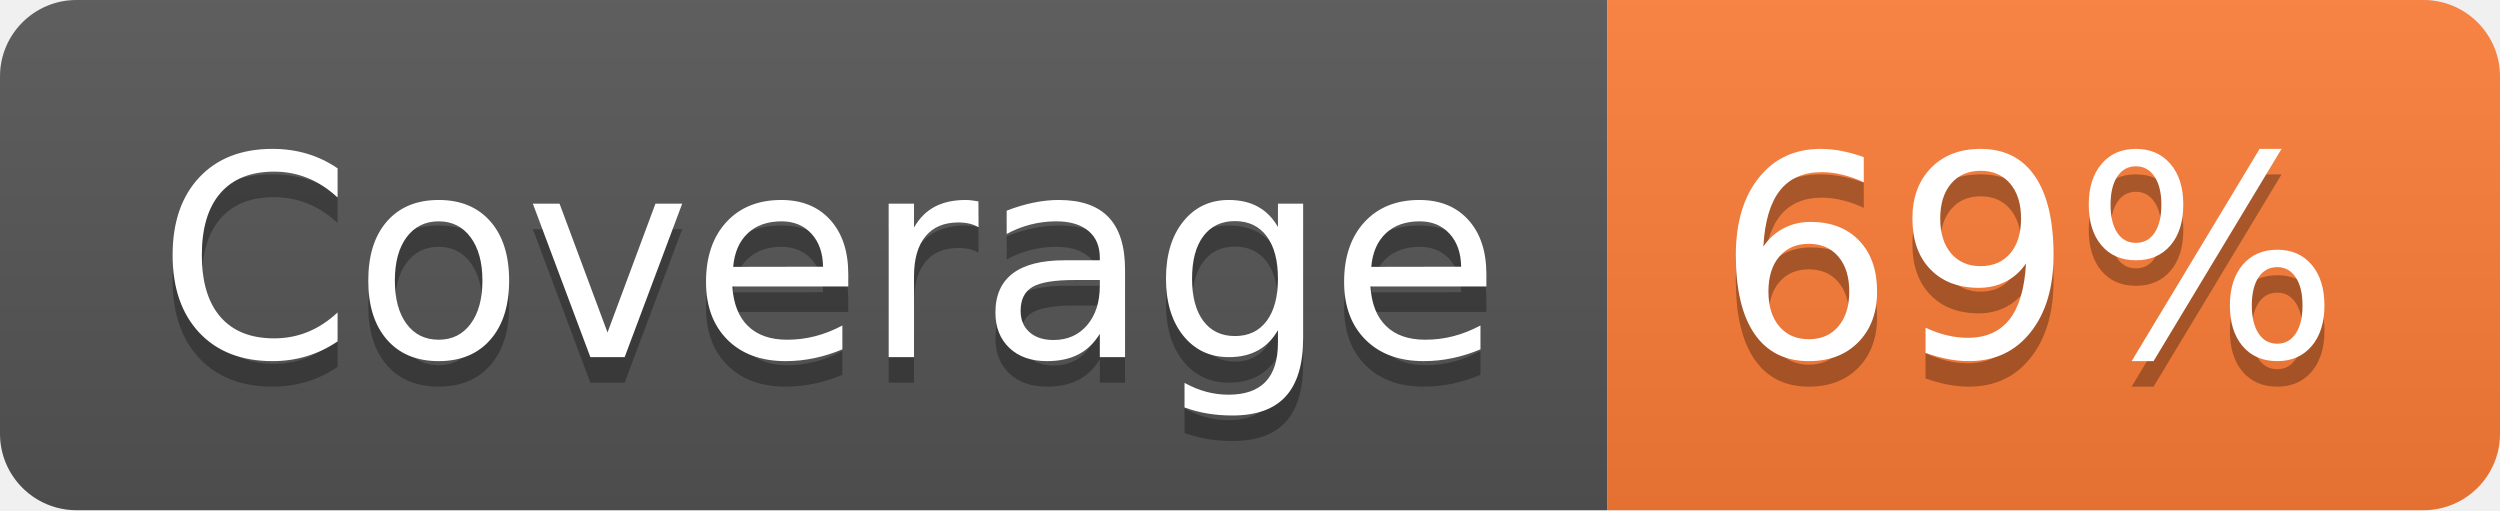
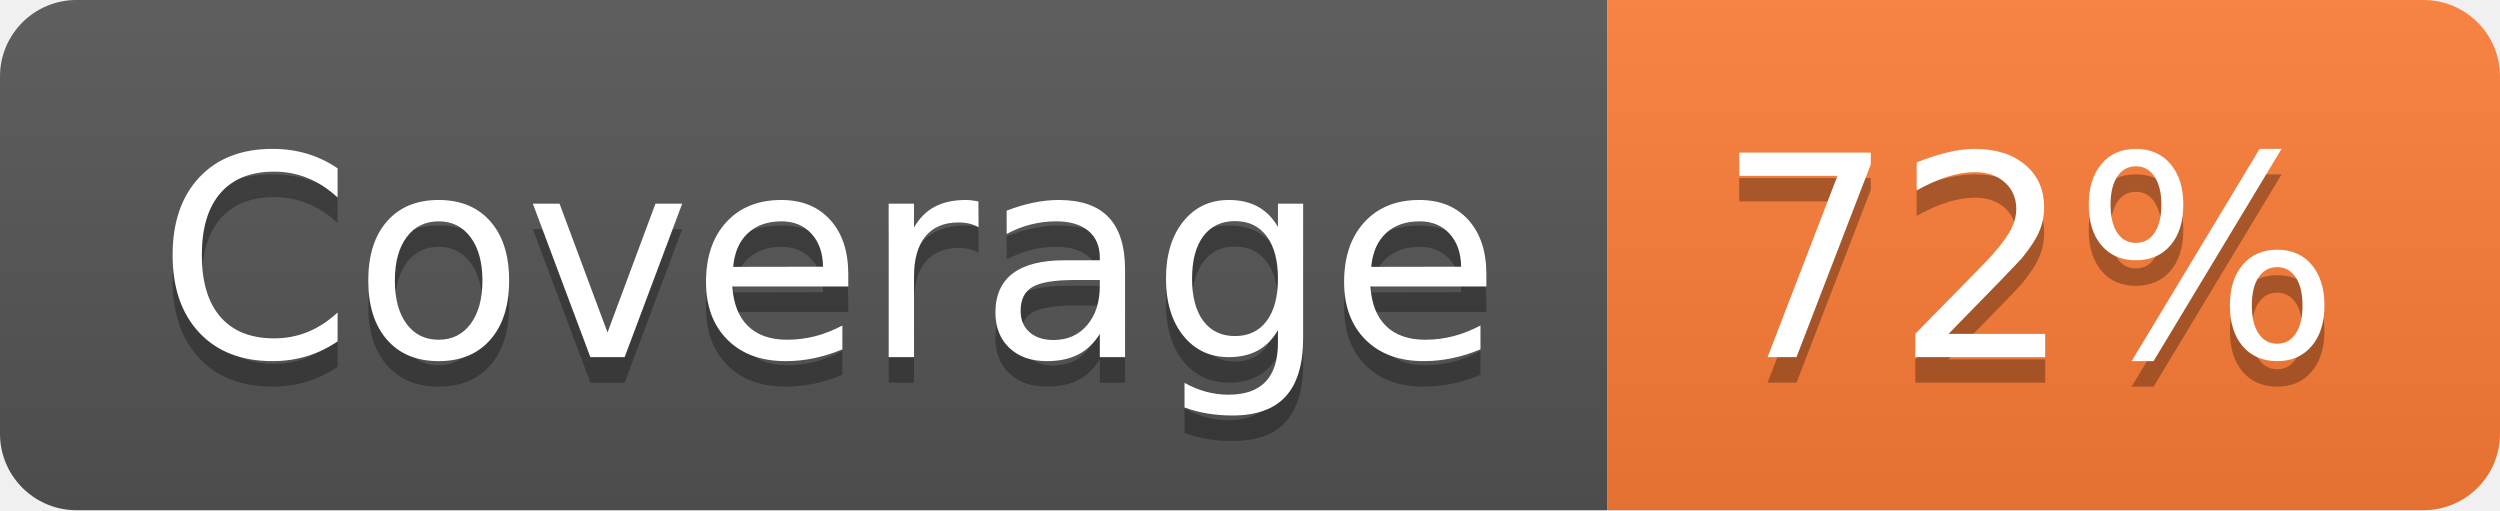
- <svg xmlns="http://www.w3.org/2000/svg" width="98" height="20" role="img" aria-label="Coverage: 69%">
+ <svg xmlns="http://www.w3.org/2000/svg" width="98" height="20" role="img" aria-label="Coverage: 72%">
  <linearGradient id="s" x2="0" y2="100%">
    <stop offset="0" stop-color="#bbb" stop-opacity=".1" />
    <stop offset="1" stop-opacity=".1" />
  </linearGradient>
  <clipPath id="r">
    <rect width="98" height="20" rx="3" fill="#fff" />
  </clipPath>
  <g clip-path="url(#r)">
    <rect width="63" height="20" fill="#555" />
    <rect x="63" width="35" height="20" fill="#fe7d37" />
    <rect width="98" height="20" fill="url(#s)" />
  </g>
  <g fill="#fff" text-anchor="middle" font-family="Verdana,Geneva,DejaVu Sans,sans-serif" text-rendering="geometricPrecision" font-size="110">
    <text aria-hidden="true" x="325" y="150" fill="#010101" fill-opacity=".3" transform="scale(.1)" textLength="530">Coverage</text>
    <text x="325" y="140" transform="scale(.1)" fill="#fff" textLength="530">Coverage</text>
-     <text aria-hidden="true" x="795" y="150" fill="#010101" fill-opacity=".3" transform="scale(.1)" textLength="250">69%</text>
-     <text x="795" y="140" transform="scale(.1)" fill="#fff" textLength="250">69%</text>
+     <text aria-hidden="true" x="795" y="150" fill="#010101" fill-opacity=".3" transform="scale(.1)" textLength="250">72%</text>
+     <text x="795" y="140" transform="scale(.1)" fill="#fff" textLength="250">72%</text>
  </g>
</svg>
